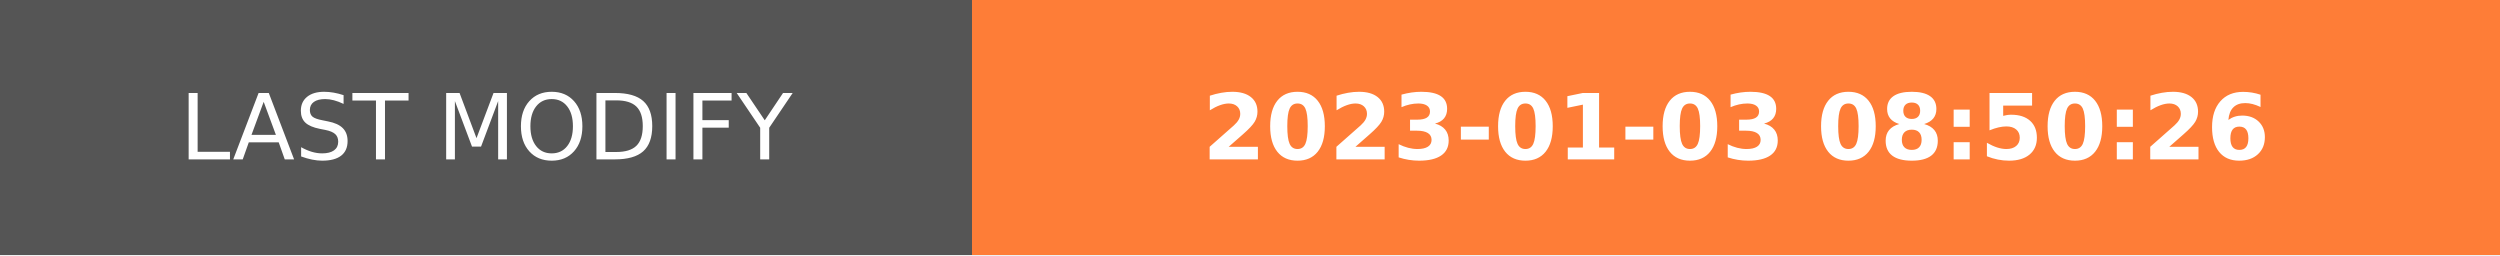
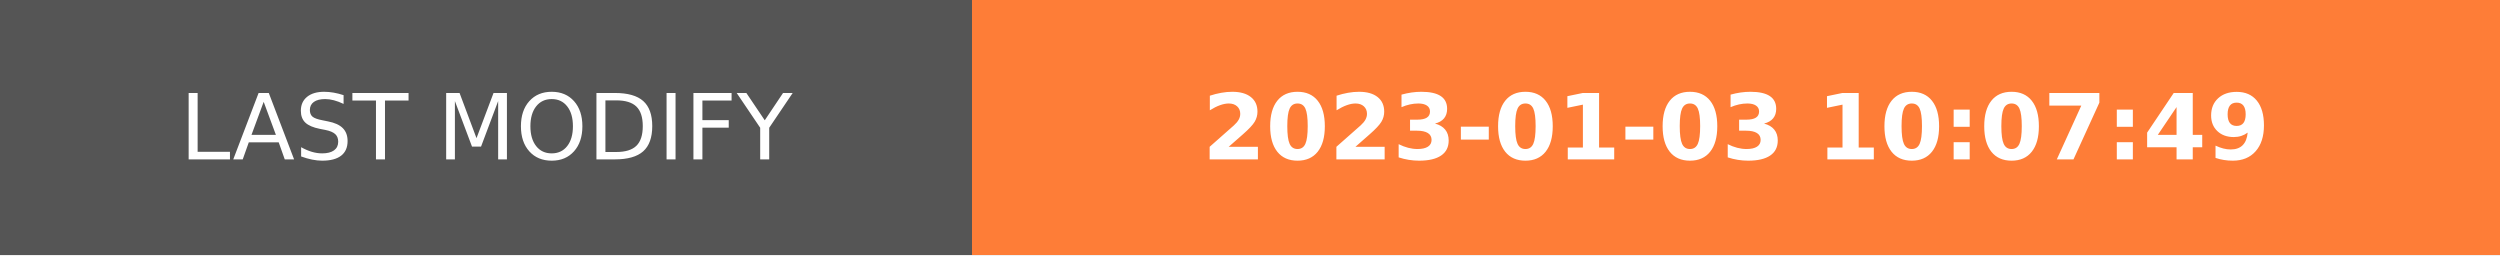
- <svg xmlns="http://www.w3.org/2000/svg" width="274.5" height="28" role="img" aria-label="LAST MODIFY: 2023-01-03 08:50:26">
+ <svg xmlns="http://www.w3.org/2000/svg" width="274.5" height="28" role="img" aria-label="LAST MODIFY: 2023-01-03 10:07:49">
  <g shape-rendering="crispEdges">
    <rect width="106.75" height="28" fill="#555" />
    <rect x="106.75" width="167.75" height="28" fill="#fe7d37" />
  </g>
  <g fill="#fff" text-anchor="middle" font-family="Verdana,Geneva,DejaVu Sans,sans-serif" text-rendering="geometricPrecision" font-size="100">
    <text transform="scale(.1)" x="533.75" y="175" textLength="827.5" fill="#fff">LAST MODIFY</text>
-     <text transform="scale(.1)" x="1906.25" y="175" textLength="1437.5" fill="#fff" font-weight="bold">2023-01-03 08:50:26</text>
+     <text transform="scale(.1)" x="1906.25" y="175" textLength="1437.5" fill="#fff" font-weight="bold">2023-01-03 10:07:49</text>
  </g>
</svg>
